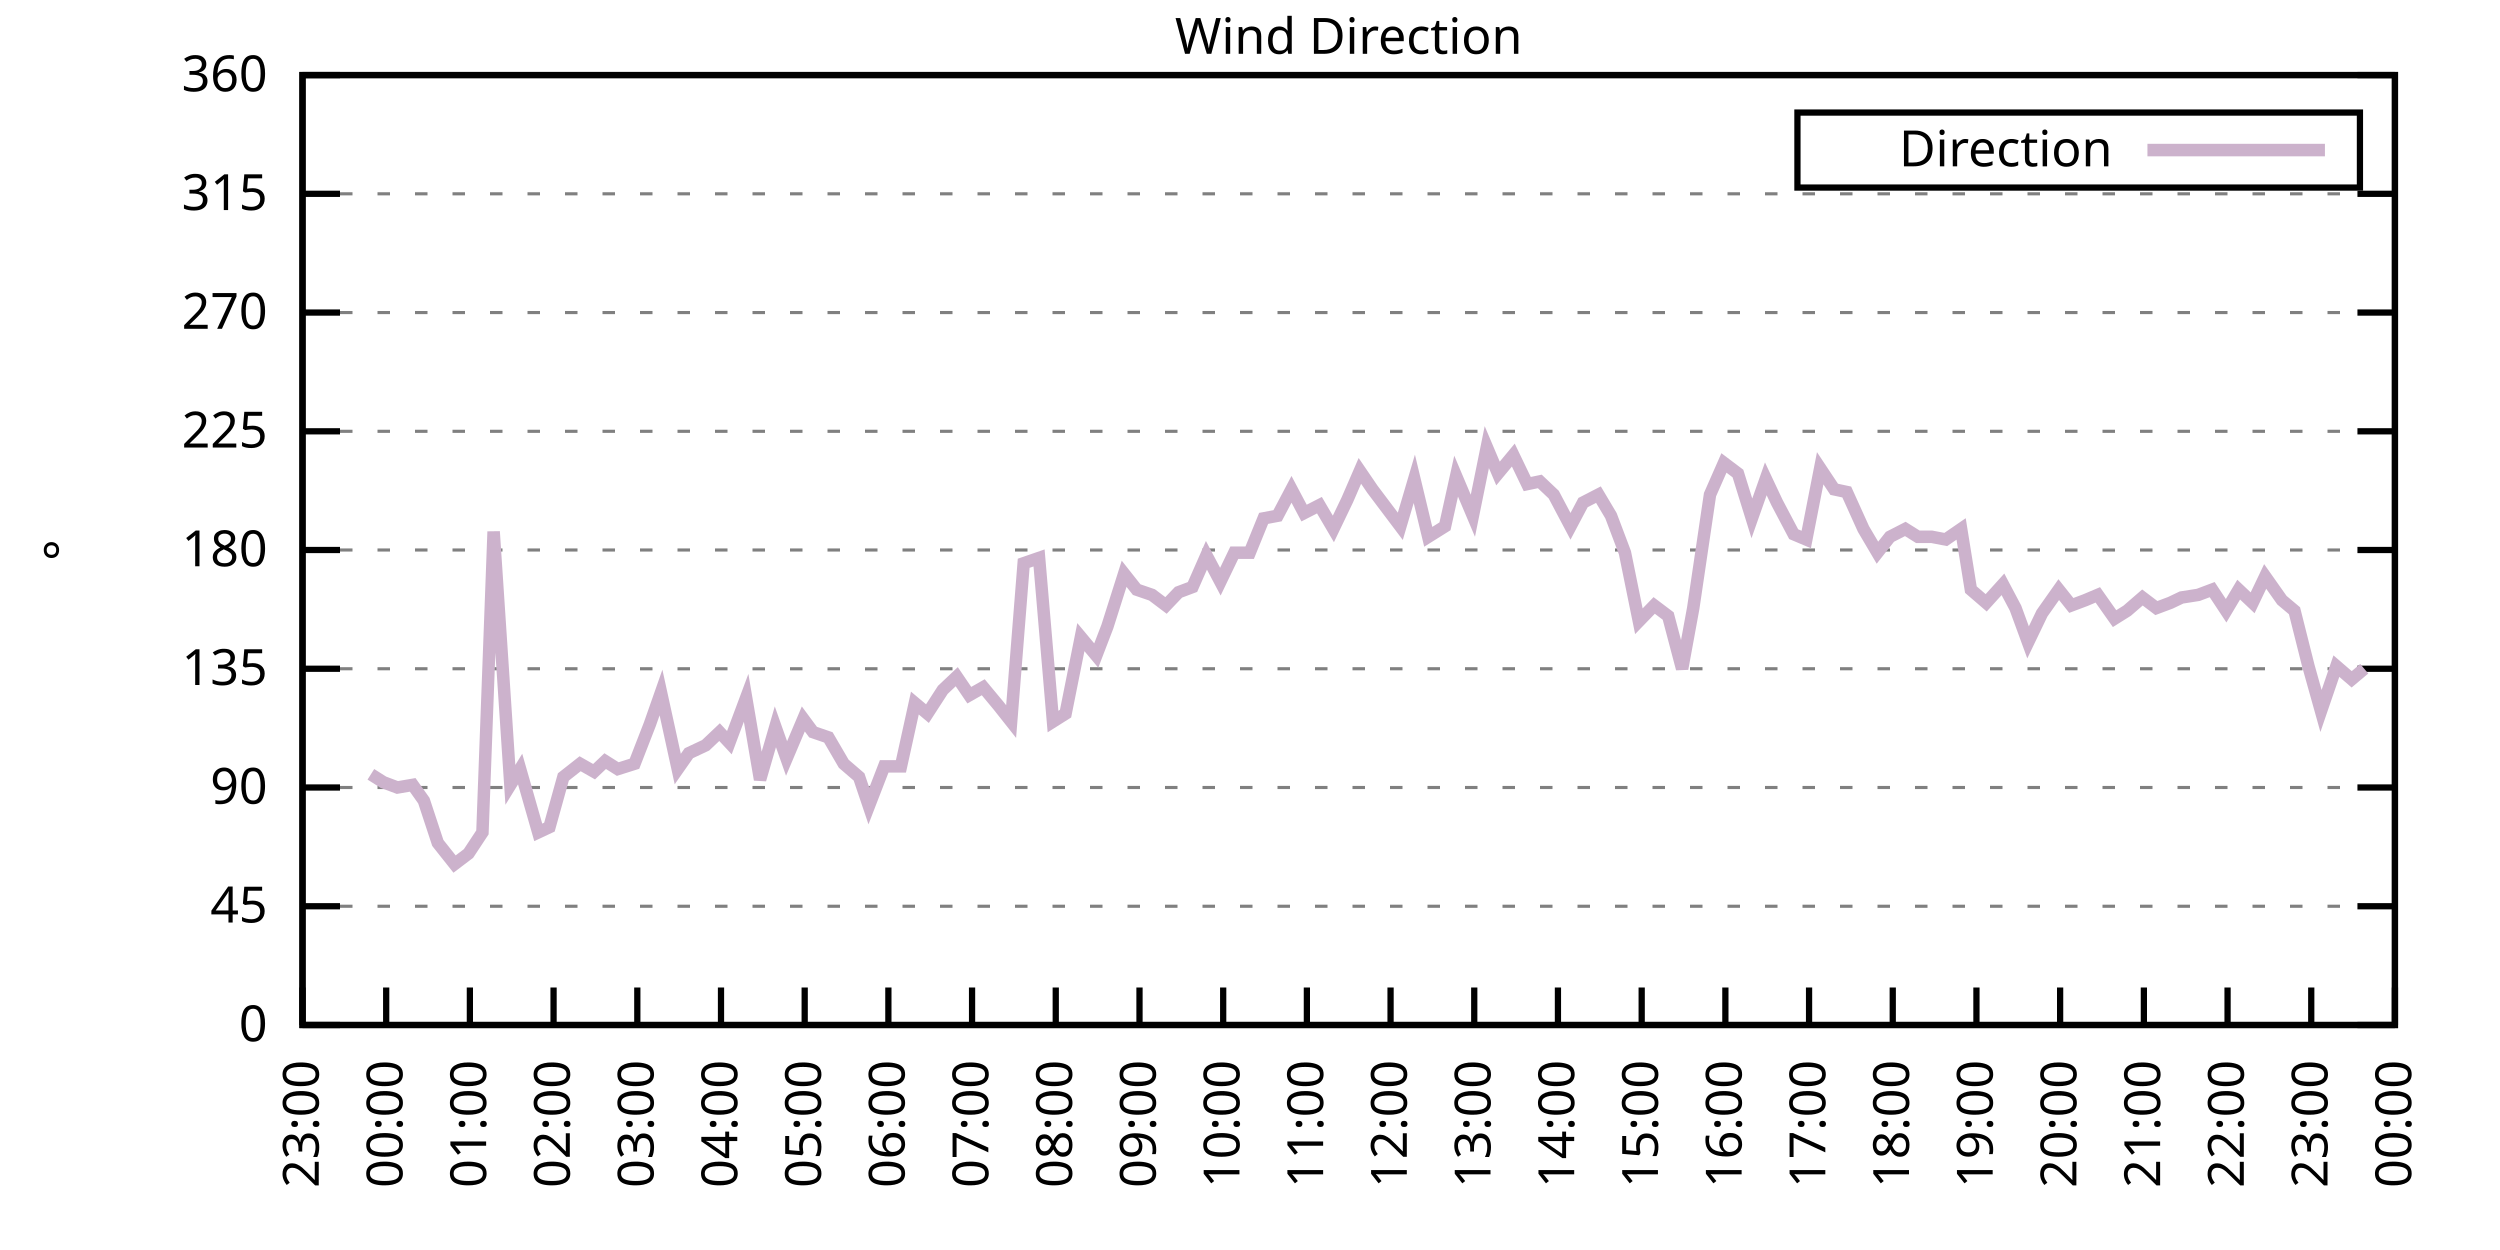
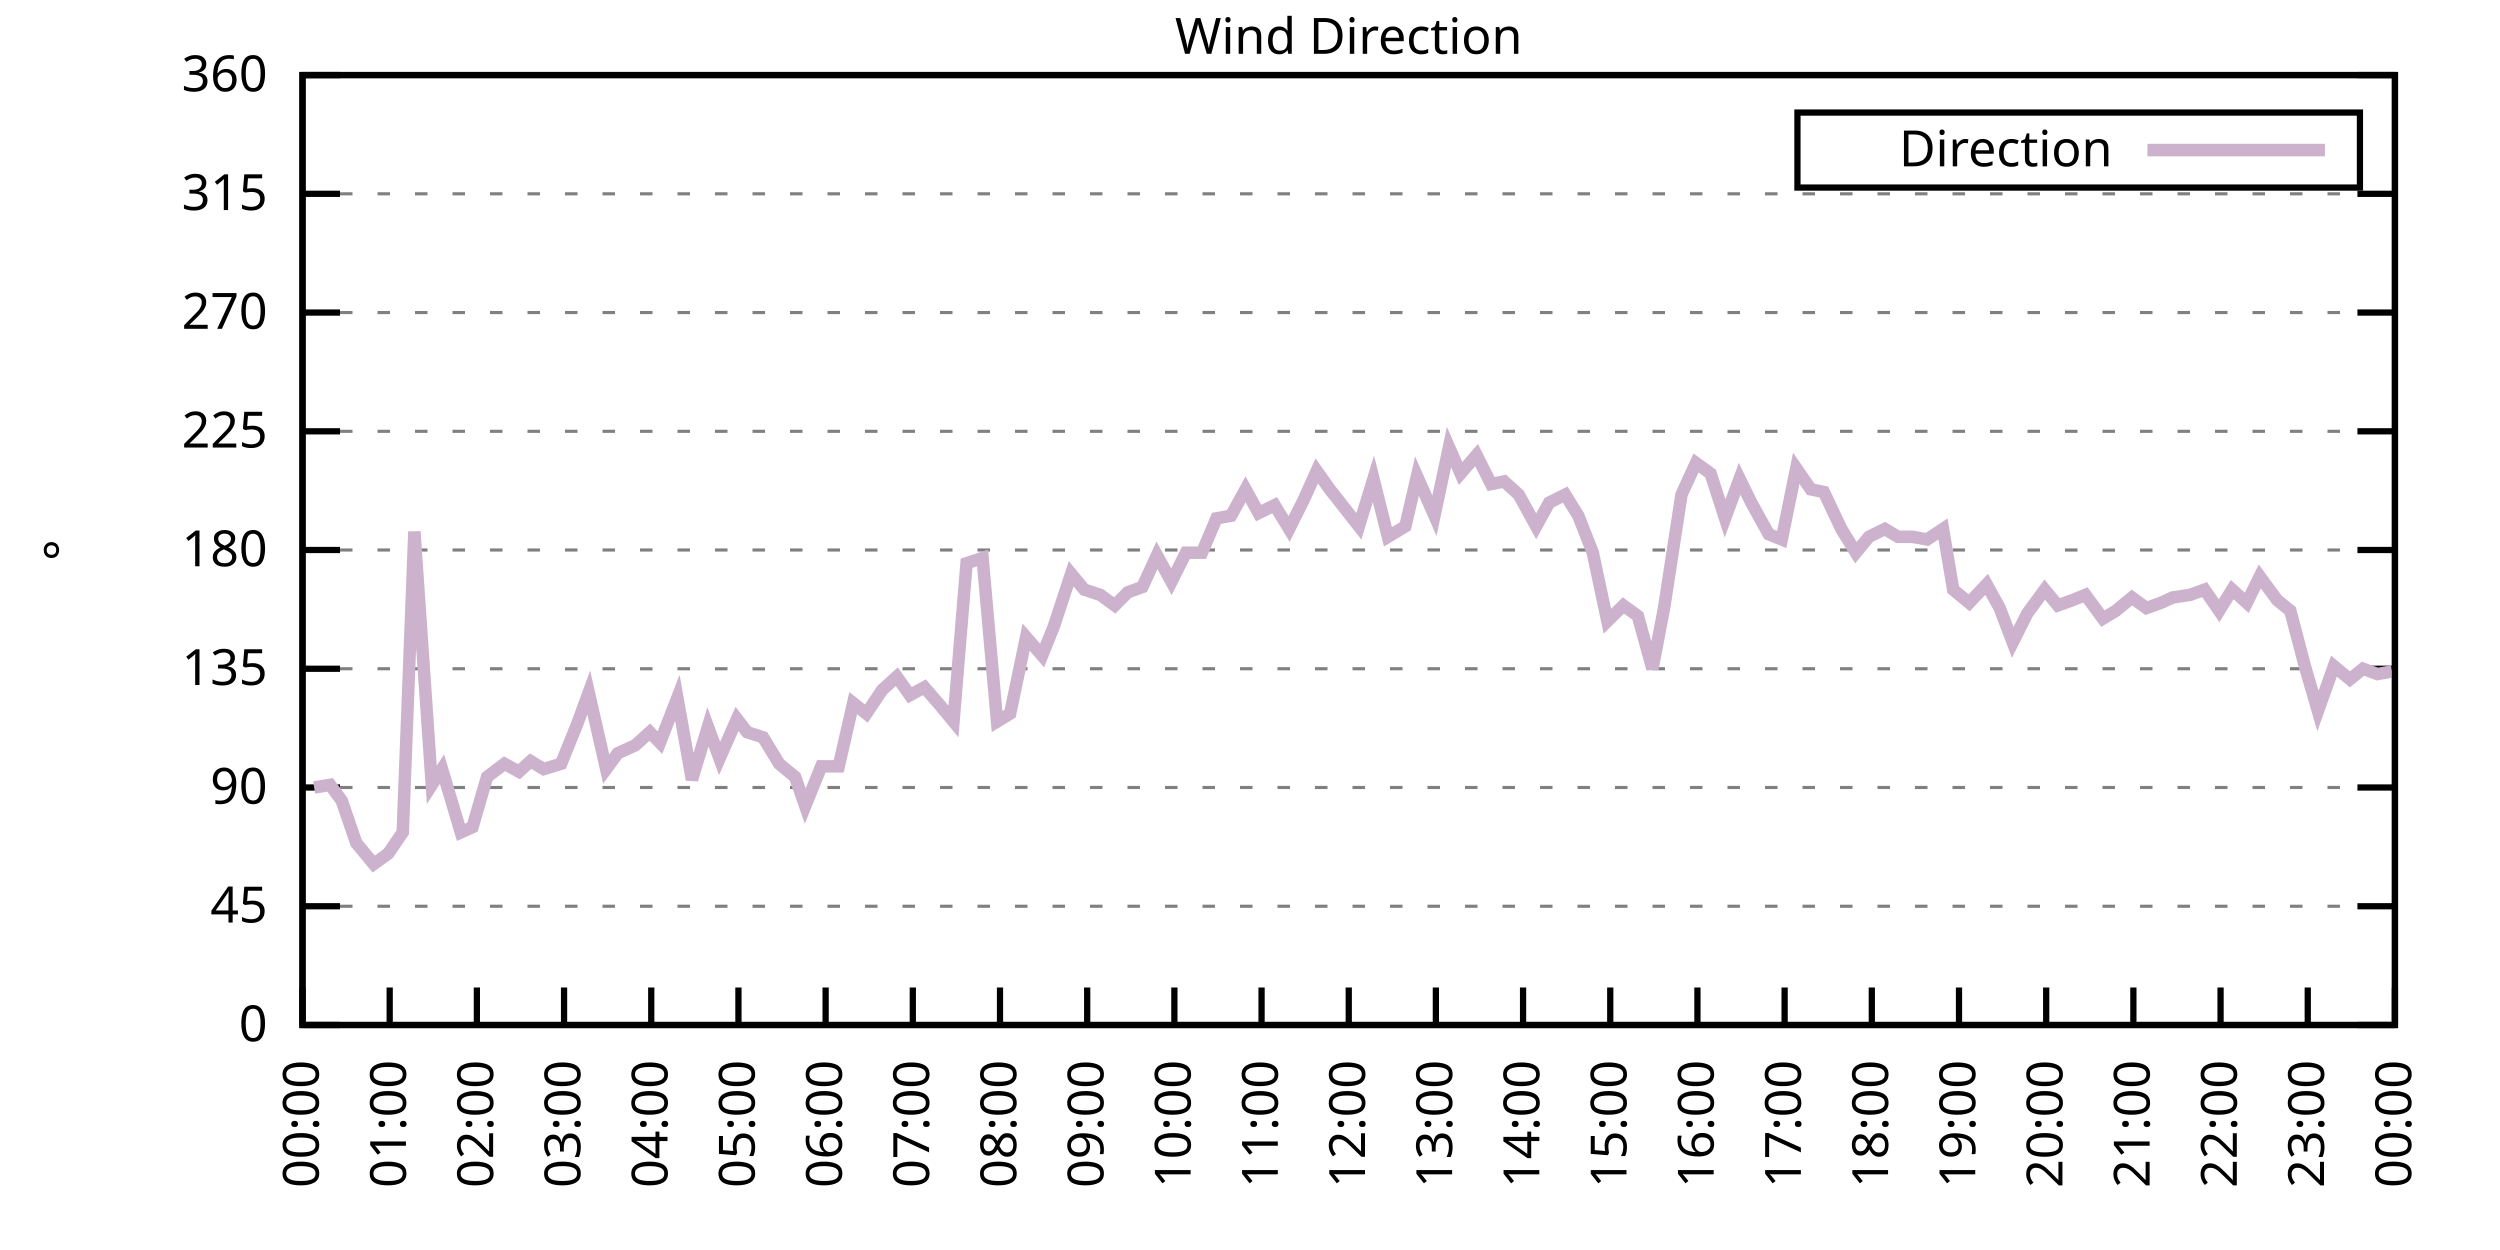
<svg xmlns="http://www.w3.org/2000/svg" xmlns:xlink="http://www.w3.org/1999/xlink" width="400" height="200" viewBox="0 0 400 200">
  <g id="gnuplot_canvas">
    <rect x="0" y="0" width="400" height="200" fill="none" />
    <defs>
      <circle id="gpDot" r="0.5" stroke-width="0.5" stroke="currentColor" />
      <path id="gpPt0" stroke-width="0.333" stroke="currentColor" d="M-1,0 h2 M0,-1 v2" />
      <path id="gpPt1" stroke-width="0.333" stroke="currentColor" d="M-1,-1 L1,1 M1,-1 L-1,1" />
      <path id="gpPt2" stroke-width="0.333" stroke="currentColor" d="M-1,0 L1,0 M0,-1 L0,1 M-1,-1 L1,1 M-1,1 L1,-1" />
      <rect id="gpPt3" stroke-width="0.333" stroke="currentColor" x="-1" y="-1" width="2" height="2" />
      <rect id="gpPt4" stroke-width="0.333" stroke="currentColor" fill="currentColor" x="-1" y="-1" width="2" height="2" />
      <circle id="gpPt5" stroke-width="0.333" stroke="currentColor" cx="0" cy="0" r="1" />
      <use xlink:href="#gpPt5" id="gpPt6" fill="currentColor" stroke="none" />
      <path id="gpPt7" stroke-width="0.333" stroke="currentColor" d="M0,-1.33 L-1.33,0.67 L1.33,0.67 z" />
      <use xlink:href="#gpPt7" id="gpPt8" fill="currentColor" stroke="none" />
      <use xlink:href="#gpPt7" id="gpPt9" stroke="currentColor" transform="rotate(180)" />
      <use xlink:href="#gpPt9" id="gpPt10" fill="currentColor" stroke="none" />
      <use xlink:href="#gpPt3" id="gpPt11" stroke="currentColor" transform="rotate(45)" />
      <use xlink:href="#gpPt11" id="gpPt12" fill="currentColor" stroke="none" />
      <path id="gpPt13" stroke-width="0.333" stroke="currentColor" d="M0,1.330 L1.265,0.411 L0.782,-1.067 L-0.782,-1.076 L-1.265,0.411 z" />
      <use xlink:href="#gpPt13" id="gpPt14" fill="currentColor" stroke="none" />
      <filter id="textbox" filterUnits="objectBoundingBox" x="0" y="0" height="1" width="1">
        <feFlood flood-color="white" flood-opacity="1" result="bgnd" />
        <feComposite in="SourceGraphic" in2="bgnd" operator="atop" />
      </filter>
      <filter id="greybox" filterUnits="objectBoundingBox" x="0" y="0" height="1" width="1">
        <feFlood flood-color="lightgrey" flood-opacity="1" result="grey" />
        <feComposite in="SourceGraphic" in2="grey" operator="atop" />
      </filter>
    </defs>
    <g fill="none" color="white" stroke="currentColor" stroke-width="1.00" stroke-linecap="butt" stroke-linejoin="miter">
</g>
    <g fill="none" color="black" stroke="currentColor" stroke-width="1.00" stroke-linecap="butt" stroke-linejoin="miter">
      <g stroke="none" shape-rendering="crispEdges">
        <polygon fill="rgb(255, 255, 255)" points="48.40,164.00 383.18,164.00 383.18,12.02 48.40,12.02 " />
      </g>
    </g>
    <g fill="none" color="black" stroke="currentColor" stroke-width="1.00" stroke-linecap="butt" stroke-linejoin="miter">
</g>
    <g fill="none" color="black" stroke="black" stroke-width="0.50" stroke-linecap="butt" stroke-linejoin="miter">
</g>
    <g fill="none" color="gray" stroke="currentColor" stroke-width="0.50" stroke-linecap="butt" stroke-linejoin="miter">
      <path stroke="gray" stroke-dasharray="2,4" class="gridline" d="M48.40,164.00 L383.19,164.00  " />
    </g>
    <g fill="none" color="gray" stroke="gray" stroke-width="1.00" stroke-linecap="butt" stroke-linejoin="miter">
</g>
    <g fill="none" color="black" stroke="currentColor" stroke-width="1.00" stroke-linecap="butt" stroke-linejoin="miter">
      <path stroke="black" d="M48.40,164.00 L54.40,164.00 M383.19,164.00 L377.19,164.00  " />
      <g transform="translate(42.80,166.60)" stroke="none" fill="black" font-family="Sans" font-size="8.00" text-anchor="end">
        <text>
          <tspan font-family="Sans"> 0</tspan>
        </text>
      </g>
    </g>
    <g fill="none" color="black" stroke="currentColor" stroke-width="1.00" stroke-linecap="butt" stroke-linejoin="miter">
</g>
    <g fill="none" color="black" stroke="black" stroke-width="0.50" stroke-linecap="butt" stroke-linejoin="miter">
</g>
    <g fill="none" color="gray" stroke="currentColor" stroke-width="0.50" stroke-linecap="butt" stroke-linejoin="miter">
      <path stroke="gray" stroke-dasharray="2,4" class="gridline" d="M48.40,145.00 L383.19,145.00  " />
    </g>
    <g fill="none" color="gray" stroke="gray" stroke-width="1.00" stroke-linecap="butt" stroke-linejoin="miter">
</g>
    <g fill="none" color="black" stroke="currentColor" stroke-width="1.00" stroke-linecap="butt" stroke-linejoin="miter">
      <path stroke="black" d="M48.40,145.00 L54.40,145.00 M383.19,145.00 L377.19,145.00  " />
      <g transform="translate(42.80,147.60)" stroke="none" fill="black" font-family="Sans" font-size="8.00" text-anchor="end">
        <text>
          <tspan font-family="Sans"> 45</tspan>
        </text>
      </g>
    </g>
    <g fill="none" color="black" stroke="currentColor" stroke-width="1.00" stroke-linecap="butt" stroke-linejoin="miter">
</g>
    <g fill="none" color="black" stroke="black" stroke-width="0.50" stroke-linecap="butt" stroke-linejoin="miter">
</g>
    <g fill="none" color="gray" stroke="currentColor" stroke-width="0.50" stroke-linecap="butt" stroke-linejoin="miter">
      <path stroke="gray" stroke-dasharray="2,4" class="gridline" d="M48.40,126.00 L383.19,126.00  " />
    </g>
    <g fill="none" color="gray" stroke="gray" stroke-width="1.00" stroke-linecap="butt" stroke-linejoin="miter">
</g>
    <g fill="none" color="black" stroke="currentColor" stroke-width="1.00" stroke-linecap="butt" stroke-linejoin="miter">
      <path stroke="black" d="M48.40,126.00 L54.40,126.00 M383.19,126.00 L377.19,126.00  " />
      <g transform="translate(42.80,128.60)" stroke="none" fill="black" font-family="Sans" font-size="8.00" text-anchor="end">
        <text>
          <tspan font-family="Sans"> 90</tspan>
        </text>
      </g>
    </g>
    <g fill="none" color="black" stroke="currentColor" stroke-width="1.00" stroke-linecap="butt" stroke-linejoin="miter">
</g>
    <g fill="none" color="black" stroke="black" stroke-width="0.50" stroke-linecap="butt" stroke-linejoin="miter">
</g>
    <g fill="none" color="gray" stroke="currentColor" stroke-width="0.50" stroke-linecap="butt" stroke-linejoin="miter">
      <path stroke="gray" stroke-dasharray="2,4" class="gridline" d="M48.40,107.00 L383.19,107.00  " />
    </g>
    <g fill="none" color="gray" stroke="gray" stroke-width="1.00" stroke-linecap="butt" stroke-linejoin="miter">
</g>
    <g fill="none" color="black" stroke="currentColor" stroke-width="1.00" stroke-linecap="butt" stroke-linejoin="miter">
      <path stroke="black" d="M48.40,107.00 L54.40,107.00 M383.19,107.00 L377.19,107.00  " />
      <g transform="translate(42.80,109.60)" stroke="none" fill="black" font-family="Sans" font-size="8.00" text-anchor="end">
        <text>
          <tspan font-family="Sans"> 135</tspan>
        </text>
      </g>
    </g>
    <g fill="none" color="black" stroke="currentColor" stroke-width="1.00" stroke-linecap="butt" stroke-linejoin="miter">
</g>
    <g fill="none" color="black" stroke="black" stroke-width="0.50" stroke-linecap="butt" stroke-linejoin="miter">
</g>
    <g fill="none" color="gray" stroke="currentColor" stroke-width="0.50" stroke-linecap="butt" stroke-linejoin="miter">
      <path stroke="gray" stroke-dasharray="2,4" class="gridline" d="M48.40,88.00 L383.19,88.00  " />
    </g>
    <g fill="none" color="gray" stroke="gray" stroke-width="1.00" stroke-linecap="butt" stroke-linejoin="miter">
</g>
    <g fill="none" color="black" stroke="currentColor" stroke-width="1.00" stroke-linecap="butt" stroke-linejoin="miter">
      <path stroke="black" d="M48.40,88.00 L54.40,88.00 M383.19,88.00 L377.19,88.00  " />
      <g transform="translate(42.80,90.60)" stroke="none" fill="black" font-family="Sans" font-size="8.00" text-anchor="end">
        <text>
          <tspan font-family="Sans"> 180</tspan>
        </text>
      </g>
    </g>
    <g fill="none" color="black" stroke="currentColor" stroke-width="1.00" stroke-linecap="butt" stroke-linejoin="miter">
</g>
    <g fill="none" color="black" stroke="black" stroke-width="0.50" stroke-linecap="butt" stroke-linejoin="miter">
</g>
    <g fill="none" color="gray" stroke="currentColor" stroke-width="0.50" stroke-linecap="butt" stroke-linejoin="miter">
      <path stroke="gray" stroke-dasharray="2,4" class="gridline" d="M48.40,69.01 L383.19,69.01  " />
    </g>
    <g fill="none" color="gray" stroke="gray" stroke-width="1.00" stroke-linecap="butt" stroke-linejoin="miter">
</g>
    <g fill="none" color="black" stroke="currentColor" stroke-width="1.00" stroke-linecap="butt" stroke-linejoin="miter">
      <path stroke="black" d="M48.40,69.01 L54.40,69.01 M383.19,69.01 L377.19,69.01  " />
      <g transform="translate(42.80,71.61)" stroke="none" fill="black" font-family="Sans" font-size="8.00" text-anchor="end">
        <text>
          <tspan font-family="Sans"> 225</tspan>
        </text>
      </g>
    </g>
    <g fill="none" color="black" stroke="currentColor" stroke-width="1.00" stroke-linecap="butt" stroke-linejoin="miter">
</g>
    <g fill="none" color="black" stroke="black" stroke-width="0.50" stroke-linecap="butt" stroke-linejoin="miter">
</g>
    <g fill="none" color="gray" stroke="currentColor" stroke-width="0.50" stroke-linecap="butt" stroke-linejoin="miter">
      <path stroke="gray" stroke-dasharray="2,4" class="gridline" d="M48.40,50.01 L383.19,50.01  " />
    </g>
    <g fill="none" color="gray" stroke="gray" stroke-width="1.00" stroke-linecap="butt" stroke-linejoin="miter">
</g>
    <g fill="none" color="black" stroke="currentColor" stroke-width="1.00" stroke-linecap="butt" stroke-linejoin="miter">
      <path stroke="black" d="M48.40,50.01 L54.40,50.01 M383.19,50.01 L377.19,50.01  " />
      <g transform="translate(42.80,52.61)" stroke="none" fill="black" font-family="Sans" font-size="8.00" text-anchor="end">
        <text>
          <tspan font-family="Sans"> 270</tspan>
        </text>
      </g>
    </g>
    <g fill="none" color="black" stroke="currentColor" stroke-width="1.00" stroke-linecap="butt" stroke-linejoin="miter">
</g>
    <g fill="none" color="black" stroke="black" stroke-width="0.50" stroke-linecap="butt" stroke-linejoin="miter">
</g>
    <g fill="none" color="gray" stroke="currentColor" stroke-width="0.50" stroke-linecap="butt" stroke-linejoin="miter">
      <path stroke="gray" stroke-dasharray="2,4" class="gridline" d="M48.40,31.01 L383.19,31.01  " />
    </g>
    <g fill="none" color="gray" stroke="gray" stroke-width="1.00" stroke-linecap="butt" stroke-linejoin="miter">
</g>
    <g fill="none" color="black" stroke="currentColor" stroke-width="1.00" stroke-linecap="butt" stroke-linejoin="miter">
      <path stroke="black" d="M48.40,31.01 L54.40,31.01 M383.19,31.01 L377.19,31.01  " />
      <g transform="translate(42.80,33.61)" stroke="none" fill="black" font-family="Sans" font-size="8.00" text-anchor="end">
        <text>
          <tspan font-family="Sans"> 315</tspan>
        </text>
      </g>
    </g>
    <g fill="none" color="black" stroke="currentColor" stroke-width="1.00" stroke-linecap="butt" stroke-linejoin="miter">
</g>
    <g fill="none" color="black" stroke="black" stroke-width="0.50" stroke-linecap="butt" stroke-linejoin="miter">
</g>
    <g fill="none" color="gray" stroke="currentColor" stroke-width="0.50" stroke-linecap="butt" stroke-linejoin="miter">
      <path stroke="gray" stroke-dasharray="2,4" class="gridline" d="M48.40,12.01 L383.19,12.01  " />
    </g>
    <g fill="none" color="gray" stroke="gray" stroke-width="1.00" stroke-linecap="butt" stroke-linejoin="miter">
</g>
    <g fill="none" color="black" stroke="currentColor" stroke-width="1.00" stroke-linecap="butt" stroke-linejoin="miter">
      <path stroke="black" d="M48.40,12.01 L54.40,12.01 M383.19,12.01 L377.19,12.01  " />
      <g transform="translate(42.80,14.61)" stroke="none" fill="black" font-family="Sans" font-size="8.00" text-anchor="end">
        <text>
          <tspan font-family="Sans"> 360</tspan>
        </text>
      </g>
    </g>
    <g fill="none" color="black" stroke="currentColor" stroke-width="1.00" stroke-linecap="butt" stroke-linejoin="miter">
      <path stroke="black" d="M48.40,164.00 L48.40,158.00  " />
      <g transform="translate(51.00,169.60) rotate(270.00)" stroke="none" fill="black" font-family="Sans" font-size="8.00" text-anchor="end">
        <text>
-           <tspan font-family="Sans">23:00</tspan>
-         </text>
-       </g>
-     </g>
-     <g fill="none" color="black" stroke="currentColor" stroke-width="1.00" stroke-linecap="butt" stroke-linejoin="miter">
-       <path stroke="black" d="M61.79,164.00 L61.79,158.00  " />
-       <g transform="translate(64.39,169.60) rotate(270.00)" stroke="none" fill="black" font-family="Sans" font-size="8.00" text-anchor="end">
-         <text>
          <tspan font-family="Sans">00:00</tspan>
        </text>
      </g>
    </g>
    <g fill="none" color="black" stroke="currentColor" stroke-width="1.00" stroke-linecap="butt" stroke-linejoin="miter">
-       <path stroke="black" d="M75.18,164.00 L75.18,158.00  " />
-       <g transform="translate(77.78,169.60) rotate(270.00)" stroke="none" fill="black" font-family="Sans" font-size="8.00" text-anchor="end">
+       <path stroke="black" d="M62.35,164.00 L62.35,158.00  " />
+       <g transform="translate(64.95,169.60) rotate(270.00)" stroke="none" fill="black" font-family="Sans" font-size="8.00" text-anchor="end">
        <text>
          <tspan font-family="Sans">01:00</tspan>
        </text>
      </g>
    </g>
    <g fill="none" color="black" stroke="currentColor" stroke-width="1.00" stroke-linecap="butt" stroke-linejoin="miter">
-       <path stroke="black" d="M88.57,164.00 L88.57,158.00  " />
-       <g transform="translate(91.17,169.60) rotate(270.00)" stroke="none" fill="black" font-family="Sans" font-size="8.00" text-anchor="end">
+       <path stroke="black" d="M76.30,164.00 L76.30,158.00  " />
+       <g transform="translate(78.90,169.60) rotate(270.00)" stroke="none" fill="black" font-family="Sans" font-size="8.00" text-anchor="end">
        <text>
          <tspan font-family="Sans">02:00</tspan>
        </text>
      </g>
    </g>
    <g fill="none" color="black" stroke="currentColor" stroke-width="1.00" stroke-linecap="butt" stroke-linejoin="miter">
-       <path stroke="black" d="M101.97,164.00 L101.97,158.00  " />
-       <g transform="translate(104.57,169.60) rotate(270.00)" stroke="none" fill="black" font-family="Sans" font-size="8.00" text-anchor="end">
+       <path stroke="black" d="M90.25,164.00 L90.25,158.00  " />
+       <g transform="translate(92.85,169.60) rotate(270.00)" stroke="none" fill="black" font-family="Sans" font-size="8.00" text-anchor="end">
        <text>
          <tspan font-family="Sans">03:00</tspan>
        </text>
      </g>
    </g>
    <g fill="none" color="black" stroke="currentColor" stroke-width="1.00" stroke-linecap="butt" stroke-linejoin="miter">
-       <path stroke="black" d="M115.36,164.00 L115.36,158.00  " />
-       <g transform="translate(117.96,169.60) rotate(270.00)" stroke="none" fill="black" font-family="Sans" font-size="8.00" text-anchor="end">
+       <path stroke="black" d="M104.20,164.00 L104.20,158.00  " />
+       <g transform="translate(106.80,169.60) rotate(270.00)" stroke="none" fill="black" font-family="Sans" font-size="8.00" text-anchor="end">
        <text>
          <tspan font-family="Sans">04:00</tspan>
        </text>
      </g>
    </g>
    <g fill="none" color="black" stroke="currentColor" stroke-width="1.00" stroke-linecap="butt" stroke-linejoin="miter">
-       <path stroke="black" d="M128.75,164.00 L128.75,158.00  " />
-       <g transform="translate(131.35,169.60) rotate(270.00)" stroke="none" fill="black" font-family="Sans" font-size="8.00" text-anchor="end">
+       <path stroke="black" d="M118.15,164.00 L118.15,158.00  " />
+       <g transform="translate(120.75,169.60) rotate(270.00)" stroke="none" fill="black" font-family="Sans" font-size="8.00" text-anchor="end">
        <text>
          <tspan font-family="Sans">05:00</tspan>
        </text>
      </g>
    </g>
    <g fill="none" color="black" stroke="currentColor" stroke-width="1.00" stroke-linecap="butt" stroke-linejoin="miter">
-       <path stroke="black" d="M142.14,164.00 L142.14,158.00  " />
-       <g transform="translate(144.74,169.60) rotate(270.00)" stroke="none" fill="black" font-family="Sans" font-size="8.00" text-anchor="end">
+       <path stroke="black" d="M132.10,164.00 L132.10,158.00  " />
+       <g transform="translate(134.70,169.60) rotate(270.00)" stroke="none" fill="black" font-family="Sans" font-size="8.00" text-anchor="end">
        <text>
          <tspan font-family="Sans">06:00</tspan>
        </text>
      </g>
    </g>
    <g fill="none" color="black" stroke="currentColor" stroke-width="1.00" stroke-linecap="butt" stroke-linejoin="miter">
-       <path stroke="black" d="M155.53,164.00 L155.53,158.00  " />
-       <g transform="translate(158.13,169.60) rotate(270.00)" stroke="none" fill="black" font-family="Sans" font-size="8.00" text-anchor="end">
+       <path stroke="black" d="M146.05,164.00 L146.05,158.00  " />
+       <g transform="translate(148.65,169.60) rotate(270.00)" stroke="none" fill="black" font-family="Sans" font-size="8.00" text-anchor="end">
        <text>
          <tspan font-family="Sans">07:00</tspan>
        </text>
      </g>
    </g>
    <g fill="none" color="black" stroke="currentColor" stroke-width="1.00" stroke-linecap="butt" stroke-linejoin="miter">
-       <path stroke="black" d="M168.92,164.00 L168.92,158.00  " />
-       <g transform="translate(171.52,169.60) rotate(270.00)" stroke="none" fill="black" font-family="Sans" font-size="8.00" text-anchor="end">
+       <path stroke="black" d="M160.00,164.00 L160.00,158.00  " />
+       <g transform="translate(162.60,169.60) rotate(270.00)" stroke="none" fill="black" font-family="Sans" font-size="8.00" text-anchor="end">
        <text>
          <tspan font-family="Sans">08:00</tspan>
        </text>
      </g>
    </g>
    <g fill="none" color="black" stroke="currentColor" stroke-width="1.00" stroke-linecap="butt" stroke-linejoin="miter">
-       <path stroke="black" d="M182.32,164.00 L182.32,158.00  " />
-       <g transform="translate(184.92,169.60) rotate(270.00)" stroke="none" fill="black" font-family="Sans" font-size="8.00" text-anchor="end">
+       <path stroke="black" d="M173.95,164.00 L173.95,158.00  " />
+       <g transform="translate(176.55,169.60) rotate(270.00)" stroke="none" fill="black" font-family="Sans" font-size="8.00" text-anchor="end">
        <text>
          <tspan font-family="Sans">09:00</tspan>
        </text>
      </g>
    </g>
    <g fill="none" color="black" stroke="currentColor" stroke-width="1.00" stroke-linecap="butt" stroke-linejoin="miter">
-       <path stroke="black" d="M195.71,164.00 L195.71,158.00  " />
-       <g transform="translate(198.31,169.60) rotate(270.00)" stroke="none" fill="black" font-family="Sans" font-size="8.00" text-anchor="end">
+       <path stroke="black" d="M187.90,164.00 L187.90,158.00  " />
+       <g transform="translate(190.50,169.60) rotate(270.00)" stroke="none" fill="black" font-family="Sans" font-size="8.00" text-anchor="end">
        <text>
          <tspan font-family="Sans">10:00</tspan>
        </text>
      </g>
    </g>
    <g fill="none" color="black" stroke="currentColor" stroke-width="1.00" stroke-linecap="butt" stroke-linejoin="miter">
-       <path stroke="black" d="M209.10,164.00 L209.10,158.00  " />
-       <g transform="translate(211.70,169.60) rotate(270.00)" stroke="none" fill="black" font-family="Sans" font-size="8.00" text-anchor="end">
+       <path stroke="black" d="M201.85,164.00 L201.85,158.00  " />
+       <g transform="translate(204.45,169.60) rotate(270.00)" stroke="none" fill="black" font-family="Sans" font-size="8.00" text-anchor="end">
        <text>
          <tspan font-family="Sans">11:00</tspan>
        </text>
      </g>
    </g>
    <g fill="none" color="black" stroke="currentColor" stroke-width="1.00" stroke-linecap="butt" stroke-linejoin="miter">
-       <path stroke="black" d="M222.49,164.00 L222.49,158.00  " />
-       <g transform="translate(225.09,169.60) rotate(270.00)" stroke="none" fill="black" font-family="Sans" font-size="8.00" text-anchor="end">
+       <path stroke="black" d="M215.80,164.00 L215.80,158.00  " />
+       <g transform="translate(218.40,169.60) rotate(270.00)" stroke="none" fill="black" font-family="Sans" font-size="8.00" text-anchor="end">
        <text>
          <tspan font-family="Sans">12:00</tspan>
        </text>
      </g>
    </g>
    <g fill="none" color="black" stroke="currentColor" stroke-width="1.00" stroke-linecap="butt" stroke-linejoin="miter">
-       <path stroke="black" d="M235.88,164.00 L235.88,158.00  " />
-       <g transform="translate(238.48,169.60) rotate(270.00)" stroke="none" fill="black" font-family="Sans" font-size="8.00" text-anchor="end">
+       <path stroke="black" d="M229.74,164.00 L229.74,158.00  " />
+       <g transform="translate(232.34,169.60) rotate(270.00)" stroke="none" fill="black" font-family="Sans" font-size="8.00" text-anchor="end">
        <text>
          <tspan font-family="Sans">13:00</tspan>
        </text>
      </g>
    </g>
    <g fill="none" color="black" stroke="currentColor" stroke-width="1.00" stroke-linecap="butt" stroke-linejoin="miter">
-       <path stroke="black" d="M249.27,164.00 L249.27,158.00  " />
-       <g transform="translate(251.87,169.60) rotate(270.00)" stroke="none" fill="black" font-family="Sans" font-size="8.00" text-anchor="end">
+       <path stroke="black" d="M243.69,164.00 L243.69,158.00  " />
+       <g transform="translate(246.29,169.60) rotate(270.00)" stroke="none" fill="black" font-family="Sans" font-size="8.00" text-anchor="end">
        <text>
          <tspan font-family="Sans">14:00</tspan>
        </text>
      </g>
    </g>
    <g fill="none" color="black" stroke="currentColor" stroke-width="1.00" stroke-linecap="butt" stroke-linejoin="miter">
-       <path stroke="black" d="M262.67,164.00 L262.67,158.00  " />
-       <g transform="translate(265.27,169.60) rotate(270.00)" stroke="none" fill="black" font-family="Sans" font-size="8.00" text-anchor="end">
+       <path stroke="black" d="M257.64,164.00 L257.64,158.00  " />
+       <g transform="translate(260.24,169.60) rotate(270.00)" stroke="none" fill="black" font-family="Sans" font-size="8.00" text-anchor="end">
        <text>
          <tspan font-family="Sans">15:00</tspan>
        </text>
      </g>
    </g>
    <g fill="none" color="black" stroke="currentColor" stroke-width="1.00" stroke-linecap="butt" stroke-linejoin="miter">
-       <path stroke="black" d="M276.06,164.00 L276.06,158.00  " />
-       <g transform="translate(278.66,169.60) rotate(270.00)" stroke="none" fill="black" font-family="Sans" font-size="8.00" text-anchor="end">
+       <path stroke="black" d="M271.59,164.00 L271.59,158.00  " />
+       <g transform="translate(274.19,169.60) rotate(270.00)" stroke="none" fill="black" font-family="Sans" font-size="8.00" text-anchor="end">
        <text>
          <tspan font-family="Sans">16:00</tspan>
        </text>
      </g>
    </g>
    <g fill="none" color="black" stroke="currentColor" stroke-width="1.00" stroke-linecap="butt" stroke-linejoin="miter">
-       <path stroke="black" d="M289.45,164.00 L289.45,158.00  " />
-       <g transform="translate(292.05,169.60) rotate(270.00)" stroke="none" fill="black" font-family="Sans" font-size="8.00" text-anchor="end">
+       <path stroke="black" d="M285.54,164.00 L285.54,158.00  " />
+       <g transform="translate(288.14,169.60) rotate(270.00)" stroke="none" fill="black" font-family="Sans" font-size="8.00" text-anchor="end">
        <text>
          <tspan font-family="Sans">17:00</tspan>
        </text>
      </g>
    </g>
    <g fill="none" color="black" stroke="currentColor" stroke-width="1.00" stroke-linecap="butt" stroke-linejoin="miter">
-       <path stroke="black" d="M302.84,164.00 L302.84,158.00  " />
-       <g transform="translate(305.44,169.60) rotate(270.00)" stroke="none" fill="black" font-family="Sans" font-size="8.00" text-anchor="end">
+       <path stroke="black" d="M299.49,164.00 L299.49,158.00  " />
+       <g transform="translate(302.09,169.60) rotate(270.00)" stroke="none" fill="black" font-family="Sans" font-size="8.00" text-anchor="end">
        <text>
          <tspan font-family="Sans">18:00</tspan>
        </text>
      </g>
    </g>
    <g fill="none" color="black" stroke="currentColor" stroke-width="1.00" stroke-linecap="butt" stroke-linejoin="miter">
-       <path stroke="black" d="M316.23,164.00 L316.23,158.00  " />
-       <g transform="translate(318.83,169.60) rotate(270.00)" stroke="none" fill="black" font-family="Sans" font-size="8.00" text-anchor="end">
+       <path stroke="black" d="M313.44,164.00 L313.44,158.00  " />
+       <g transform="translate(316.04,169.60) rotate(270.00)" stroke="none" fill="black" font-family="Sans" font-size="8.00" text-anchor="end">
        <text>
          <tspan font-family="Sans">19:00</tspan>
        </text>
      </g>
    </g>
    <g fill="none" color="black" stroke="currentColor" stroke-width="1.00" stroke-linecap="butt" stroke-linejoin="miter">
-       <path stroke="black" d="M329.62,164.00 L329.62,158.00  " />
-       <g transform="translate(332.22,169.60) rotate(270.00)" stroke="none" fill="black" font-family="Sans" font-size="8.00" text-anchor="end">
+       <path stroke="black" d="M327.39,164.00 L327.39,158.00  " />
+       <g transform="translate(329.99,169.60) rotate(270.00)" stroke="none" fill="black" font-family="Sans" font-size="8.00" text-anchor="end">
        <text>
          <tspan font-family="Sans">20:00</tspan>
        </text>
      </g>
    </g>
    <g fill="none" color="black" stroke="currentColor" stroke-width="1.00" stroke-linecap="butt" stroke-linejoin="miter">
-       <path stroke="black" d="M343.02,164.00 L343.02,158.00  " />
-       <g transform="translate(345.62,169.60) rotate(270.00)" stroke="none" fill="black" font-family="Sans" font-size="8.00" text-anchor="end">
+       <path stroke="black" d="M341.34,164.00 L341.34,158.00  " />
+       <g transform="translate(343.94,169.60) rotate(270.00)" stroke="none" fill="black" font-family="Sans" font-size="8.00" text-anchor="end">
        <text>
          <tspan font-family="Sans">21:00</tspan>
        </text>
      </g>
    </g>
    <g fill="none" color="black" stroke="currentColor" stroke-width="1.00" stroke-linecap="butt" stroke-linejoin="miter">
-       <path stroke="black" d="M356.41,164.00 L356.41,158.00  " />
-       <g transform="translate(359.01,169.60) rotate(270.00)" stroke="none" fill="black" font-family="Sans" font-size="8.00" text-anchor="end">
+       <path stroke="black" d="M355.29,164.00 L355.29,158.00  " />
+       <g transform="translate(357.89,169.60) rotate(270.00)" stroke="none" fill="black" font-family="Sans" font-size="8.00" text-anchor="end">
        <text>
          <tspan font-family="Sans">22:00</tspan>
        </text>
      </g>
    </g>
    <g fill="none" color="black" stroke="currentColor" stroke-width="1.00" stroke-linecap="butt" stroke-linejoin="miter">
-       <path stroke="black" d="M369.80,164.00 L369.80,158.00  " />
-       <g transform="translate(372.40,169.60) rotate(270.00)" stroke="none" fill="black" font-family="Sans" font-size="8.00" text-anchor="end">
+       <path stroke="black" d="M369.24,164.00 L369.24,158.00  " />
+       <g transform="translate(371.84,169.60) rotate(270.00)" stroke="none" fill="black" font-family="Sans" font-size="8.00" text-anchor="end">
        <text>
          <tspan font-family="Sans">23:00</tspan>
        </text>
      </g>
    </g>
    <g fill="none" color="black" stroke="currentColor" stroke-width="1.00" stroke-linecap="butt" stroke-linejoin="miter">
      <path stroke="black" d="M383.19,164.00 L383.19,158.00  " />
      <g transform="translate(385.79,169.60) rotate(270.00)" stroke="none" fill="black" font-family="Sans" font-size="8.00" text-anchor="end">
        <text>
          <tspan font-family="Sans">00:00</tspan>
        </text>
      </g>
    </g>
    <g fill="none" color="black" stroke="currentColor" stroke-width="1.00" stroke-linecap="butt" stroke-linejoin="miter">
</g>
    <g fill="none" color="black" stroke="currentColor" stroke-width="1.00" stroke-linecap="butt" stroke-linejoin="miter">
      <path stroke="black" d="M48.40,12.01 L48.40,164.00 L383.19,164.00 L383.19,12.01 L48.40,12.01 Z  " />
    </g>
    <g fill="none" color="black" stroke="currentColor" stroke-width="1.00" stroke-linecap="butt" stroke-linejoin="miter">
</g>
    <g fill="none" color="black" stroke="currentColor" stroke-width="1.00" stroke-linecap="butt" stroke-linejoin="miter">
      <path stroke="black" d="M287.59,30.01 L287.59,18.01 L377.59,18.01 L377.59,30.01 L287.59,30.01 Z  " />
    </g>
    <g id="Wind_direction_plot_1">
      <g fill="none" color="white" stroke="black" stroke-width="2.00" stroke-linecap="butt" stroke-linejoin="miter">
</g>
      <g fill="none" color="black" stroke="currentColor" stroke-width="2.00" stroke-linecap="butt" stroke-linejoin="miter">
        <g transform="translate(337.99,26.61)" stroke="none" fill="black" font-family="Sans" font-size="8.00" text-anchor="end">
          <text>
            <tspan font-family="Sans">Direction</tspan>
          </text>
        </g>
      </g>
      <g fill="none" color="black" stroke="currentColor" stroke-width="2.00" stroke-linecap="butt" stroke-linejoin="miter">
-         <path stroke="rgb(204, 178, 204)" d="M343.59,24.01 L371.99,24.01 M59.34,123.89 L61.35,125.16 L63.58,126.00 L66.03,125.58 L67.82,128.11 L70.05,134.87   L72.73,138.25 L74.96,136.56 L77.19,133.18 L78.98,85.05 L81.66,125.58 L83.22,123.05 L86.12,133.18 L87.91,132.34   L90.14,124.31 L92.82,122.20 L95.05,123.47 L96.83,121.78 L98.84,123.05 L101.52,122.20 L103.98,115.87 L105.76,110.80   L108.44,123.05 L110.22,120.51 L112.90,119.25 L115.13,117.14 L116.70,118.83 L119.38,111.65 L121.61,124.74 L124.06,116.29   L125.85,121.36 L128.53,115.03 L130.09,117.14 L132.54,117.98 L135.00,122.20 L137.45,124.31 L139.02,128.96 L141.47,122.62   L144.15,122.62 L146.38,112.49 L148.39,114.18 L150.85,110.38 L153.08,108.27 L155.09,111.23 L157.32,109.96 L159.77,112.91   L161.78,115.45 L163.79,90.12 L166.25,89.27 L168.48,115.45 L170.49,114.18 L172.94,101.94 L175.40,104.89 L177.18,100.25   L179.86,91.80 L181.87,94.34 L184.32,95.18 L186.56,96.87 L188.57,94.76 L190.80,93.92 L193.03,88.85 L195.26,93.07   L197.49,88.43 L199.95,88.43 L202.18,82.94 L204.41,82.52 L206.64,78.29 L208.65,82.09 L211.11,80.83 L213.34,84.63   L215.57,79.98 L217.58,75.34 L219.59,78.29 L221.82,81.25 L224.05,84.21 L226.29,76.61 L228.52,85.89 L231.20,84.21   L232.98,76.18 L235.66,82.52 L237.89,71.54 L239.68,75.76 L242.13,72.81 L244.36,77.45 L246.37,77.03 L248.60,79.14   L251.28,84.21 L253.29,80.41 L255.75,79.14 L257.76,82.52 L259.99,88.43 L262.22,99.40 L264.67,96.87 L266.91,98.56   L269.14,107.00 L270.92,97.29 L273.60,79.14 L275.83,74.07 L278.07,75.76 L280.30,82.94 L282.53,76.61 L284.32,80.41   L286.99,85.47 L289.00,86.32 L291.23,74.92 L293.47,78.29 L295.48,78.72 L298.15,84.63 L300.39,88.43 L302.39,85.89   L304.85,84.63 L306.86,85.89 L309.09,85.89 L311.32,86.32 L313.78,84.63 L315.34,94.34 L317.79,96.45 L320.47,93.49   L322.48,97.29 L324.49,102.78 L326.72,98.14 L329.40,94.34 L331.41,96.87 L333.64,96.03 L335.65,95.18 L338.33,98.98   L340.34,97.72 L342.79,95.60 L345.02,97.29 L347.26,96.45 L349.04,95.60 L351.72,95.18 L353.95,94.34 L356.18,97.72   L358.19,94.34 L360.42,96.45 L362.43,92.23 L365.11,96.03 L367.12,97.72 L369.35,106.58 L371.36,113.76 L373.82,106.58   L376.27,108.69 L378.28,107.00  " />
+         <path stroke="rgb(204, 178, 204)" d="M343.59,24.01 L371.99,24.01 M50.26,126.00 L52.82,125.58 L54.68,128.11 L57.00,134.87 L59.79,138.25 L62.12,136.56   L64.44,133.18 L66.30,85.05 L69.09,125.58 L70.72,123.05 L73.74,133.18 L75.60,132.34 L77.93,124.31 L80.72,122.20   L83.04,123.47 L84.90,121.78 L86.99,123.05 L89.78,122.20 L92.34,115.87 L94.20,110.80 L96.99,123.05 L98.85,120.51   L101.64,119.25 L103.97,117.14 L105.59,118.83 L108.38,111.65 L110.71,124.74 L113.27,116.29 L115.13,121.36 L117.92,115.03   L119.54,117.14 L122.10,117.98 L124.66,122.20 L127.22,124.31 L128.84,128.96 L131.40,122.62 L134.19,122.62 L136.51,112.49   L138.61,114.18 L141.16,110.38 L143.49,108.27 L145.58,111.23 L147.91,109.96 L150.46,112.91 L152.56,115.45 L154.65,90.12   L157.21,89.27 L159.53,115.45 L161.62,114.18 L164.18,101.94 L166.74,104.89 L168.60,100.25 L171.39,91.80 L173.48,94.34   L176.04,95.18 L178.36,96.87 L180.46,94.76 L182.78,93.92 L185.11,88.85 L187.43,93.07 L189.76,88.43 L192.31,88.43   L194.64,82.94 L196.96,82.52 L199.29,78.29 L201.38,82.09 L203.94,80.83 L206.26,84.63 L208.59,79.98 L210.68,75.34   L212.77,78.29 L215.10,81.25 L217.42,84.21 L219.75,76.61 L222.07,85.89 L224.86,84.21 L226.72,76.18 L229.51,82.52   L231.84,71.54 L233.70,75.76 L236.25,72.81 L238.58,77.45 L240.67,77.03 L243.00,79.14 L245.79,84.21 L247.88,80.41   L250.44,79.14 L252.53,82.52 L254.85,88.43 L257.18,99.40 L259.74,96.87 L262.06,98.56 L264.39,107.00 L266.25,97.29   L269.04,79.14 L271.36,74.07 L273.69,75.76 L276.01,82.94 L278.34,76.61 L280.20,80.41 L282.99,85.47 L285.08,86.32   L287.40,74.92 L289.73,78.29 L291.82,78.72 L294.61,84.63 L296.94,88.43 L299.03,85.89 L301.58,84.63 L303.68,85.89   L306.00,85.89 L308.33,86.32 L310.88,84.63 L312.51,94.34 L315.07,96.45 L317.86,93.49 L319.95,97.29 L322.04,102.78   L324.37,98.14 L327.16,94.34 L329.25,96.87 L331.58,96.03 L333.67,95.18 L336.46,98.98 L338.55,97.72 L341.11,95.60   L343.43,97.29 L345.76,96.45 L347.62,95.60 L350.41,95.18 L352.73,94.34 L355.06,97.72 L357.15,94.34 L359.48,96.45   L361.57,92.23 L364.36,96.03 L366.45,97.72 L368.78,106.58 L370.87,113.76 L373.43,106.58 L375.98,108.69 L378.08,107.00   L380.40,107.85 L382.73,107.43  " />
      </g>
    </g>
    <g fill="none" color="black" stroke="currentColor" stroke-width="2.00" stroke-linecap="butt" stroke-linejoin="miter">
</g>
    <g fill="none" color="black" stroke="black" stroke-width="1.00" stroke-linecap="butt" stroke-linejoin="miter">
</g>
    <g fill="none" color="black" stroke="currentColor" stroke-width="1.00" stroke-linecap="butt" stroke-linejoin="miter">
      <path stroke="black" d="M48.40,12.01 L48.40,164.00 L383.19,164.00 L383.19,12.01 L48.40,12.01 Z  " />
      <g transform="translate(12.80,88.01) rotate(270.00)" stroke="none" fill="black" font-family="Sans" font-size="8.00" text-anchor="middle">
        <text>
          <tspan font-family="Sans">°</tspan>
        </text>
      </g>
    </g>
    <g fill="none" color="black" stroke="currentColor" stroke-width="1.00" stroke-linecap="butt" stroke-linejoin="miter">
</g>
    <g fill="none" color="black" stroke="currentColor" stroke-width="1.00" stroke-linecap="butt" stroke-linejoin="miter">
      <g transform="translate(215.79,8.61)" stroke="none" fill="black" font-family="Sans" font-size="8.00" text-anchor="middle">
        <text>
          <tspan font-family="Sans">Wind Direction</tspan>
        </text>
      </g>
    </g>
    <g fill="none" color="black" stroke="currentColor" stroke-width="1.00" stroke-linecap="butt" stroke-linejoin="miter">
</g>
  </g>
</svg>
